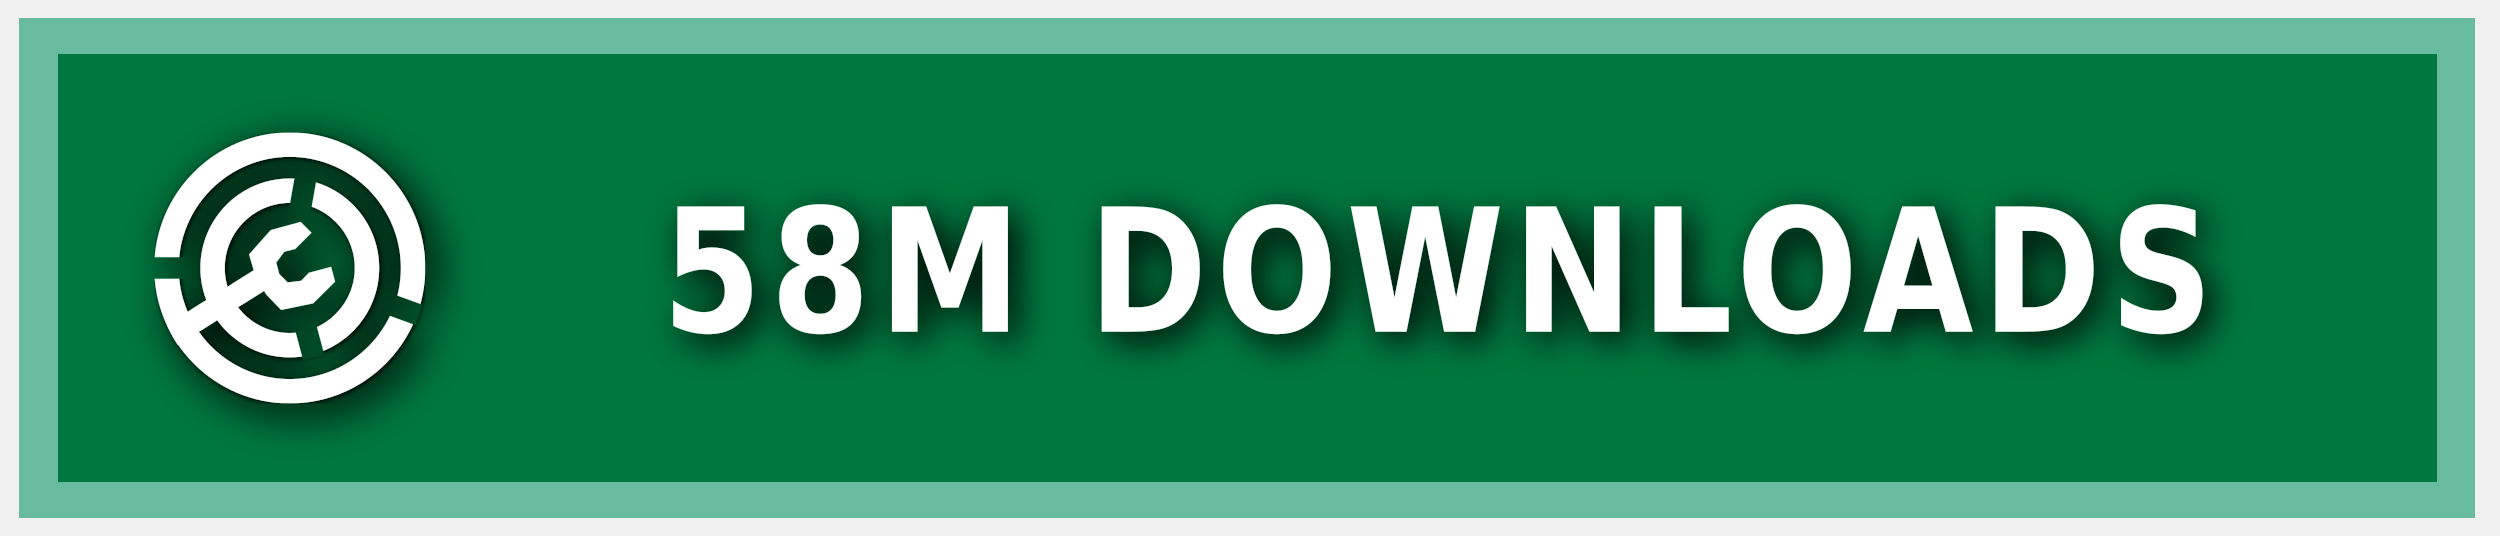
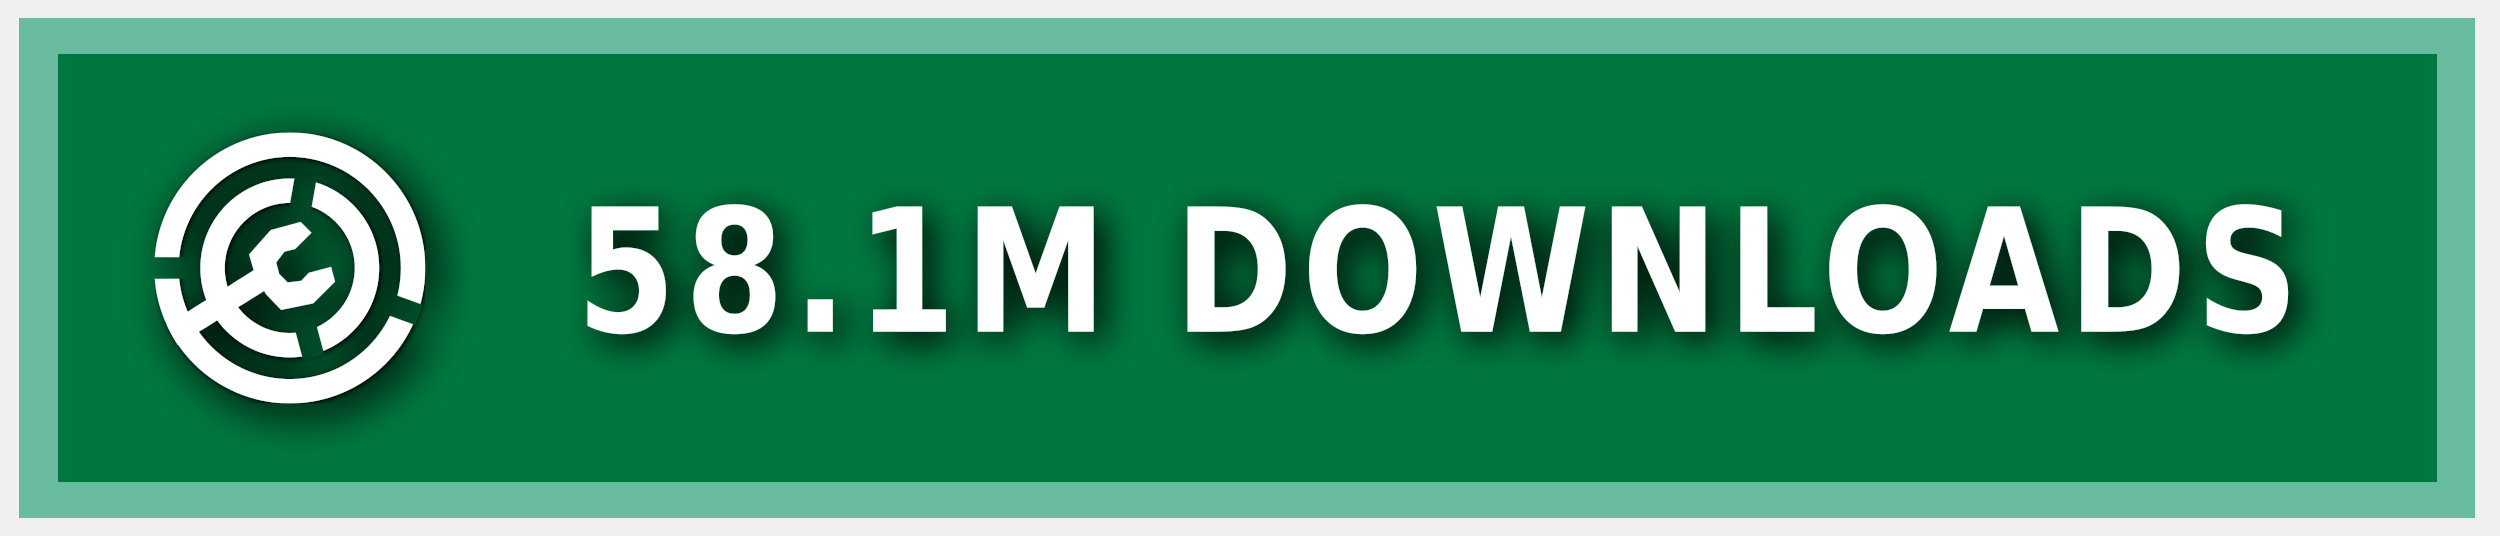
<svg xmlns="http://www.w3.org/2000/svg" xmlns:ns1="https://boxy-svg.com" width="140" height="30" role="img" aria-label="MODRINTH">
  <style> g:not(.noshadow) { filter: drop-shadow(0.5px 0.5px 1.0px black); } </style>
  <defs>
    <ns1:guide x="121.656" y="10.118" angle="90" />
    <ns1:guide x="127.198" y="17.628" angle="90" />
    <ns1:guide x="8.199" y="-3.08" angle="0" />
    <ns1:guide x="20.449" y="-4.101" angle="0" />
    <ns1:guide x="121.656" y="10.118" angle="90" />
    <ns1:guide x="127.198" y="17.628" angle="90" />
    <ns1:guide x="8.199" y="-3.08" angle="0" />
    <ns1:guide x="20.449" y="-4.101" angle="0" />
  </defs>
  <g class="noshadow" shape-rendering="crispEdges" style="" transform="matrix(1.074564, 0, 0, 1, 0, 0)">
    <rect x="1" y="1" width="128" height="28" style="fill: #00954E;" />
    <rect x="1" y="1" width="128" height="28" style="fill: rgba(0, 0, 0, 0.2);" />
    <rect x="2" y="2" width="126" height="26" style="fill: none; stroke-width:2px; stroke: rgba(211, 255, 255, 0.5);" />
  </g>
  <g fill-rule="evenodd" stroke-linejoin="round" stroke-miterlimit="1.5" clip-rule="evenodd" transform="matrix(1.2, 0, 0, 1.2, -1.2, -1.5)">
    <path fill="none" d="M 8.199 7.432 L 20.846 7.432 L 20.846 20.079 L 8.199 20.079 L 8.199 7.432 Z" style="" />
    <g clip-path="url(#a)" transform="matrix(0.126469, 0, 0, 0.126469, 8.198999, 7.431019)" style="">
      <path fill="#ffffff" d="M50 17c18.207 0 32.988 14.787 32.988 33S68.207 83 50 83 17.012 68.213 17.012 50 31.793 17 50 17Zm0 9c13.24 0 23.988 10.755 23.988 24S63.24 74 50 74 26.012 63.245 26.012 50 36.76 26 50 26Z" />
    </g>
    <g clip-path="url(#b)" transform="matrix(0.126469, 0, 0, 0.126469, 8.198999, 7.431019)" style="">
      <path fill="#ffffff" d="M50 0c27.596 0 50 22.404 50 50s-22.404 50-50 50S0 77.596 0 50 22.404 0 50 0Zm0 9c22.629 0 41 18.371 41 41S72.629 91 50 91 9 72.629 9 50 27.371 9 50 9Z" />
    </g>
    <g class="noshadow" clip-path="url(#c)" transform="matrix(0.112383, 0, 0, 0.122032, 8.268063, 7.737635)" style="">
      <path fill="none" stroke="#ffffff" stroke-width="9" d="M 50 50 L 5.171 75.882" />
    </g>
    <path fill="#ffffff" d="M 12.909 14.103 L 12.625 13.123 L 13.637 11.985 L 15.028 11.605 L 15.534 12.111 L 14.775 12.87 L 14.269 12.996 L 13.89 13.502 L 14.032 14.038 L 14.425 14.429 L 15.053 14.354 L 15.415 13.979 L 16.452 13.701 L 16.637 14.392 L 15.613 15.407 L 14.121 15.714 L 13.415 14.979 L 12.909 14.103 Z" style="" />
    <clipPath id="clip-1">
      <path d="M50 0c27.596 0 50 22.404 50 50s-22.404 50-50 50S0 77.596 0 50 22.404 0 50 0Zm0 39.549c5.768 0 10.451 4.683 10.451 10.451 0 5.768-4.683 10.451-10.451 10.451-5.768 0-10.451-4.683-10.451-10.451 0-5.768 4.683-10.451 10.451-10.451Z" />
    </clipPath>
    <g class="noshadow" clip-path="url(#clip-1)" transform="matrix(0.064459, 0.010209, -0.018807, 0.118741, -9.215255, -61.72825)" style="transform-origin: 27.985px 74.177px;">
      <path fill="none" stroke="#ffffff" stroke-width="9" d="M 49.29 67.75 L 6.679 80.603" style="" />
    </g>
  </g>
  <g>
    <clipPath id="a">
      <path fill-rule="evenodd" stroke-linejoin="round" stroke-miterlimit="1.5" clip-rule="evenodd" d="M100 0H0v100h100V0ZM46.002 49.295l.076 1.757 8.83 32.963 7.843-2.102-8.596-32.094 5.804-32.932-7.997-1.41-5.96 33.818Z" />
    </clipPath>
    <clipPath id="b">
      <path d="M0 0v46h50l1.368.241L99 63.578l-2.736 7.517L49.295 54H0v46h100V0H0Z" />
    </clipPath>
    <clipPath id="c">
      <path d="M50 0c27.596 0 50 22.404 50 50s-22.404 50-50 50S0 77.596 0 50 22.404 0 50 0Zm0 39.549c5.768 0 10.451 4.683 10.451 10.451 0 5.768-4.683 10.451-10.451 10.451-5.768 0-10.451-4.683-10.451-10.451 0-5.768 4.683-10.451 10.451-10.451Z" />
    </clipPath>
  </g>
  <g fill="#fff" text-anchor="middle" font-family="Verdana,Geneva,DejaVu Sans,sans-serif" text-rendering="geometricPrecision" font-size="100" transform="matrix(1, 0, 0, 1, 13, 0)">
-     <text style="font-size: 80px; font-weight: 700; white-space: pre;" transform="matrix(0.1, 0, 0, 0.120296, 0, -3.678133)" x="675" y="185" letter-spacing="5">58M DOWNLOADS</text>
+     <text style="font-size: 80px; font-weight: 700; white-space: pre;" transform="matrix(0.1, 0, 0, 0.120296, 0, -3.678133)" x="675" y="185" letter-spacing="5">58.1M DOWNLOADS</text>
  </g>
</svg>
